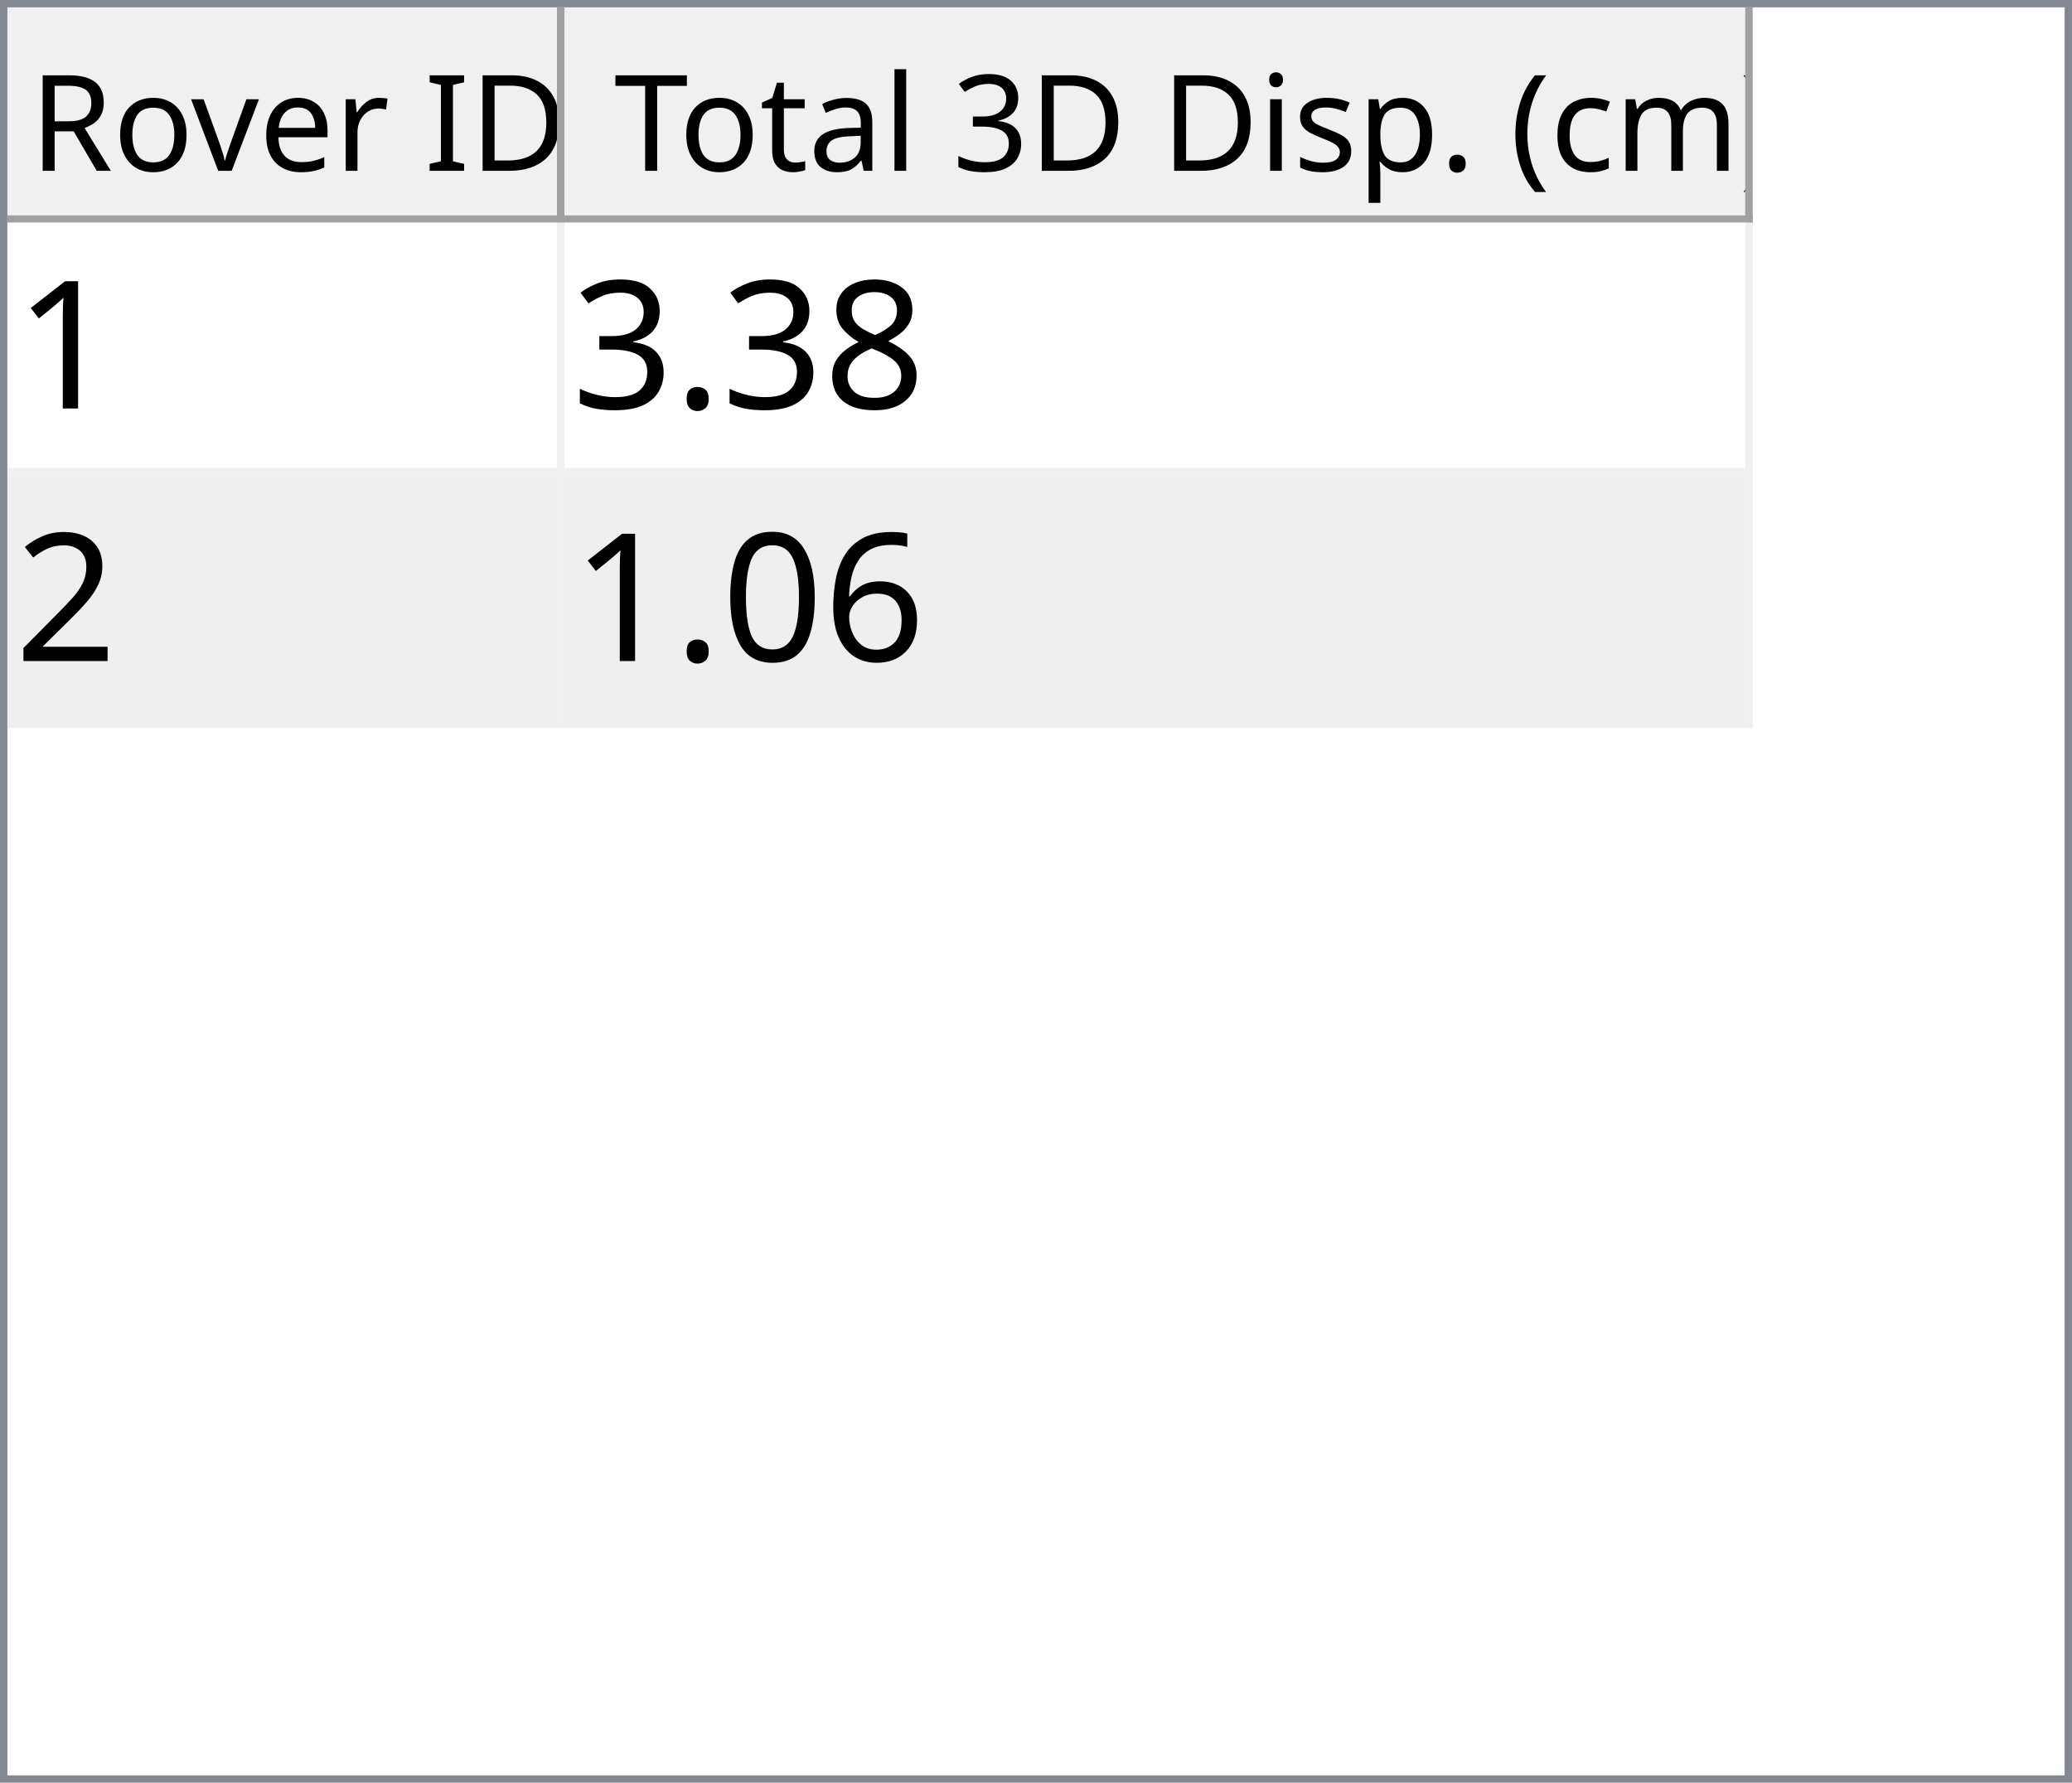
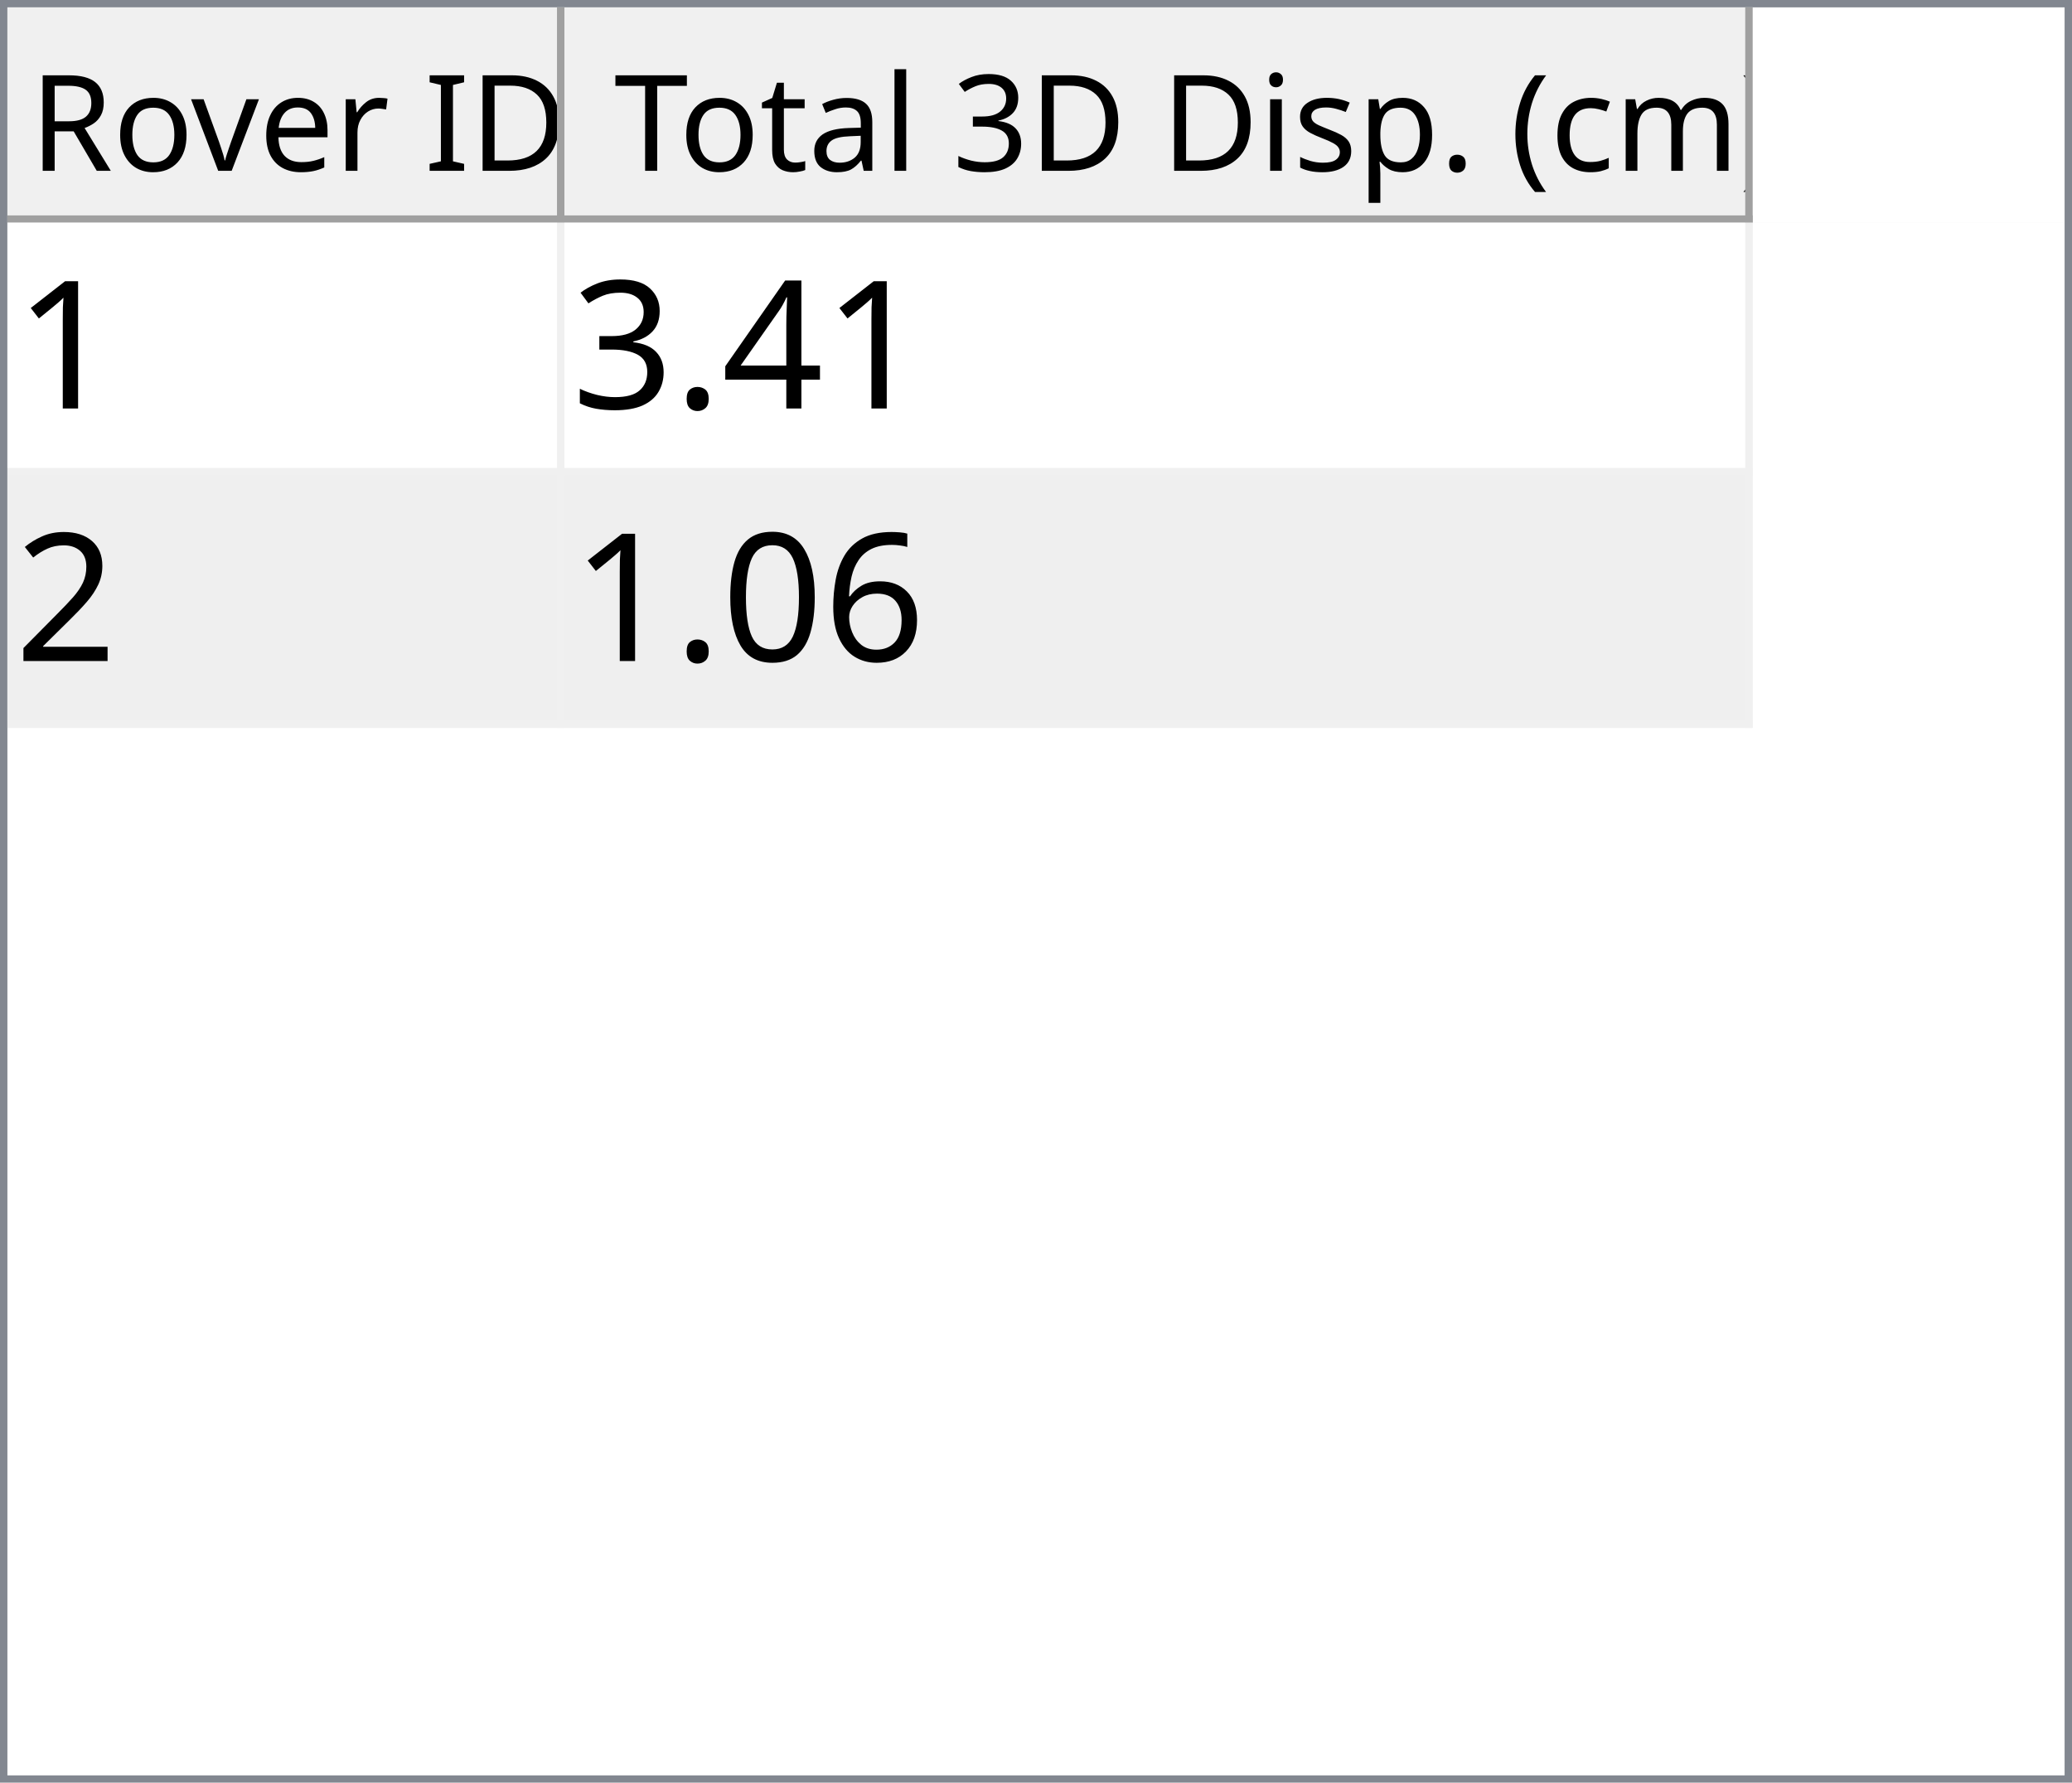
<svg xmlns="http://www.w3.org/2000/svg" style="fill-opacity:1; color-rendering:auto; color-interpolation:auto; text-rendering:auto; stroke:black; stroke-linecap:square; stroke-miterlimit:10; shape-rendering:auto; stroke-opacity:1; fill:black; stroke-dasharray:none; font-weight:normal; stroke-width:1; font-family:'Dialog'; font-style:normal; stroke-linejoin:miter; font-size:12px; stroke-dashoffset:0; image-rendering:auto;" width="279" height="240">
  <defs id="genericDefs" />
  <g>
    <defs id="defs1">
      <clipPath clipPathUnits="userSpaceOnUse" id="clipPath1">
        <path d="M0 0 L279 0 L279 240 L0 240 L0 0 Z" />
      </clipPath>
      <clipPath clipPathUnits="userSpaceOnUse" id="clipPath2">
        <path d="M0 0 L0 240 L279 240 L279 0 Z" />
      </clipPath>
      <clipPath clipPathUnits="userSpaceOnUse" id="clipPath3">
        <path d="M0 0 L0 29 L277 29 L277 0 Z" />
      </clipPath>
      <clipPath clipPathUnits="userSpaceOnUse" id="clipPath4">
        <path d="M0 0 L0 29 L75 29 L75 0 Z" />
      </clipPath>
      <clipPath clipPathUnits="userSpaceOnUse" id="clipPath5">
        <path d="M1 1 L1 28 L74 28 L74 1 Z" />
      </clipPath>
      <clipPath clipPathUnits="userSpaceOnUse" id="clipPath6">
        <path d="M0 0 L0 27 L73 27 L73 0 Z" />
      </clipPath>
      <clipPath clipPathUnits="userSpaceOnUse" id="clipPath7">
        <path d="M-0.5 -0.5 L-0.5 28.5 L74.5 28.5 L74.5 -0.5 Z" />
      </clipPath>
      <clipPath clipPathUnits="userSpaceOnUse" id="clipPath8">
        <path d="M0 0 L0 29 L160 29 L160 0 Z" />
      </clipPath>
      <clipPath clipPathUnits="userSpaceOnUse" id="clipPath9">
        <path d="M1 1 L1 28 L159 28 L159 1 Z" />
      </clipPath>
      <clipPath clipPathUnits="userSpaceOnUse" id="clipPath10">
        <path d="M0 0 L0 27 L158 27 L158 0 Z" />
      </clipPath>
      <clipPath clipPathUnits="userSpaceOnUse" id="clipPath11">
        <path d="M-0.5 -0.5 L-0.5 28.5 L159.5 28.5 L159.5 -0.5 Z" />
      </clipPath>
      <clipPath clipPathUnits="userSpaceOnUse" id="clipPath12">
        <path d="M0 0 L0 209 L277 209 L277 0 Z" />
      </clipPath>
      <clipPath clipPathUnits="userSpaceOnUse" id="clipPath13">
        <path d="M0 0 L0 68 L235 68 L235 0 Z" />
      </clipPath>
      <clipPath clipPathUnits="userSpaceOnUse" id="clipPath14">
        <path d="M-0.5 -0.5 L-0.5 67.5 L234.5 67.5 L234.5 -0.5 Z" />
      </clipPath>
      <clipPath clipPathUnits="userSpaceOnUse" id="clipPath15">
        <path d="M0 0 L0 33 L74 33 L74 0 Z" />
      </clipPath>
      <clipPath clipPathUnits="userSpaceOnUse" id="clipPath16">
        <path d="M0 0 L0 33 L159 33 L159 0 Z" />
      </clipPath>
      <font horiz-adv-x="64.551" id="font1">
        <font-face ascent="107.91" descent="25.098" units-per-em="100" style="font-style:normal; font-family:Segoe UI; font-weight:normal;" />
        <missing-glyph horiz-adv-x="64.551" d="M8.109 0 L8.109 68.266 L56.453 68.266 L56.453 0 L8.109 0 ZM15.328 7.234 L49.219 7.234 L49.219 61.031 L15.328 61.031 L15.328 7.234 Z" />
        <glyph unicode="D" horiz-adv-x="70.117" d="M9.188 0 L9.188 70.016 L28.516 70.016 Q65.531 70.016 65.531 35.891 Q65.531 19.672 55.25 9.836 Q44.969 0 27.734 0 L9.188 0 ZM17.391 62.594 L17.391 7.422 L27.828 7.422 Q41.609 7.422 49.273 14.797 Q56.938 22.172 56.938 35.688 Q56.938 62.594 28.328 62.594 L17.391 62.594 Z" />
        <glyph unicode="I" horiz-adv-x="26.611" d="M17.391 0 L9.188 0 L9.188 70.016 L17.391 70.016 L17.391 0 Z" />
        <glyph unicode=" " horiz-adv-x="27.393" d="" />
        <glyph unicode="r" horiz-adv-x="34.766" d="M34.188 41.891 Q32.078 43.5 28.125 43.5 Q23 43.5 19.555 38.672 Q16.109 33.844 16.109 25.484 L16.109 0 L8.109 0 L8.109 50 L16.109 50 L16.109 39.703 L16.312 39.703 Q18.016 44.969 21.531 47.922 Q25.047 50.875 29.391 50.875 Q32.516 50.875 34.188 50.203 L34.188 41.891 Z" />
        <glyph unicode="e" horiz-adv-x="52.295" d="M48.297 23 L12.984 23 Q13.188 14.656 17.484 10.109 Q21.781 5.562 29.297 5.562 Q37.75 5.562 44.828 11.141 L44.828 3.609 Q38.234 -1.172 27.391 -1.172 Q16.797 -1.172 10.742 5.641 Q4.688 12.453 4.688 24.812 Q4.688 36.469 11.305 43.82 Q17.922 51.172 27.734 51.172 Q37.547 51.172 42.922 44.828 Q48.297 38.484 48.297 27.203 L48.297 23 ZM40.094 29.781 Q40.047 36.719 36.75 40.578 Q33.453 44.438 27.594 44.438 Q21.922 44.438 17.969 40.383 Q14.016 36.328 13.094 29.781 L40.094 29.781 Z" />
        <glyph unicode="v" horiz-adv-x="47.9" d="M47.406 50 L27.484 0 L19.625 0 L0.688 50 L9.469 50 L22.172 13.672 Q23.578 9.672 23.922 6.688 L24.125 6.688 Q24.609 10.453 25.688 13.484 L38.969 50 L47.406 50 Z" />
        <glyph unicode="o" horiz-adv-x="58.594" d="M29 -1.172 Q17.922 -1.172 11.305 5.836 Q4.688 12.844 4.688 24.422 Q4.688 37.016 11.57 44.094 Q18.453 51.172 30.172 51.172 Q41.359 51.172 47.633 44.289 Q53.906 37.406 53.906 25.203 Q53.906 13.234 47.141 6.031 Q40.375 -1.172 29 -1.172 ZM29.594 44.438 Q21.875 44.438 17.383 39.188 Q12.891 33.938 12.891 24.703 Q12.891 15.828 17.43 10.695 Q21.969 5.562 29.594 5.562 Q37.359 5.562 41.531 10.594 Q45.703 15.625 45.703 24.906 Q45.703 34.281 41.531 39.359 Q37.359 44.438 29.594 44.438 Z" />
        <glyph unicode="R" horiz-adv-x="59.814" d="M59.375 0 L49.609 0 L37.891 19.625 Q36.281 22.359 34.766 24.289 Q33.25 26.219 31.664 27.438 Q30.078 28.656 28.25 29.219 Q26.422 29.781 24.125 29.781 L17.391 29.781 L17.391 0 L9.188 0 L9.188 70.016 L30.078 70.016 Q34.672 70.016 38.555 68.867 Q42.438 67.719 45.289 65.375 Q48.141 63.031 49.758 59.547 Q51.375 56.062 51.375 51.375 Q51.375 47.703 50.273 44.656 Q49.172 41.609 47.148 39.211 Q45.125 36.812 42.266 35.133 Q39.406 33.453 35.844 32.516 L35.844 32.328 Q37.594 31.547 38.891 30.547 Q40.188 29.547 41.359 28.18 Q42.531 26.812 43.68 25.078 Q44.828 23.344 46.234 21.047 L59.375 0 ZM17.391 62.594 L17.391 37.203 L28.516 37.203 Q31.594 37.203 34.203 38.133 Q36.812 39.062 38.719 40.797 Q40.625 42.531 41.703 45.047 Q42.781 47.562 42.781 50.688 Q42.781 56.297 39.141 59.445 Q35.5 62.594 28.609 62.594 L17.391 62.594 Z" />
        <glyph unicode=")" horiz-adv-x="30.176" d="M8.297 -15.922 L1.172 -15.922 Q16.406 2.344 16.406 26.812 Q16.406 51.469 1.078 70.016 L8.297 70.016 Q23.531 52.156 23.531 26.703 Q23.531 1.375 8.297 -15.922 Z" />
        <glyph unicode="m" horiz-adv-x="86.133" d="M79.109 0 L71.094 0 L71.094 28.719 Q71.094 37.016 68.531 40.727 Q65.969 44.438 59.906 44.438 Q54.781 44.438 51.195 39.75 Q47.609 35.062 47.609 28.516 L47.609 0 L39.594 0 L39.594 29.688 Q39.594 44.438 28.219 44.438 Q22.953 44.438 19.531 40.016 Q16.109 35.594 16.109 28.516 L16.109 0 L8.109 0 L8.109 50 L16.109 50 L16.109 42.094 L16.312 42.094 Q21.625 51.172 31.844 51.172 Q36.969 51.172 40.773 48.312 Q44.578 45.453 46 40.828 Q51.562 51.172 62.594 51.172 Q79.109 51.172 79.109 30.812 L79.109 0 Z" />
        <glyph unicode="c" horiz-adv-x="46.191" d="M42.188 2.297 Q36.422 -1.172 28.516 -1.172 Q17.828 -1.172 11.258 5.789 Q4.688 12.75 4.688 23.828 Q4.688 36.188 11.766 43.68 Q18.844 51.172 30.672 51.172 Q37.25 51.172 42.281 48.734 L42.281 40.531 Q36.719 44.438 30.375 44.438 Q22.703 44.438 17.797 38.945 Q12.891 33.453 12.891 24.516 Q12.891 15.719 17.508 10.641 Q22.125 5.562 29.891 5.562 Q36.422 5.562 42.188 9.906 L42.188 2.297 Z" />
        <glyph unicode="(" horiz-adv-x="30.176" d="M29.109 -15.922 L21.969 -15.922 Q6.844 1.375 6.844 26.703 Q6.844 52.156 21.969 70.016 L29.203 70.016 Q13.875 51.469 13.875 26.812 Q13.875 2.344 29.109 -15.922 Z" />
        <glyph unicode="." horiz-adv-x="21.68" d="M10.891 -1.078 Q8.641 -1.078 7.055 0.539 Q5.469 2.156 5.469 4.391 Q5.469 6.641 7.055 8.273 Q8.641 9.906 10.891 9.906 Q13.188 9.906 14.797 8.273 Q16.406 6.641 16.406 4.391 Q16.406 2.156 14.797 0.539 Q13.188 -1.078 10.891 -1.078 Z" />
        <glyph unicode="p" horiz-adv-x="58.789" d="M16.312 7.234 L16.109 7.234 L16.109 -23 L8.109 -23 L8.109 50 L16.109 50 L16.109 41.219 L16.312 41.219 Q22.219 51.172 33.594 51.172 Q43.266 51.172 48.688 44.461 Q54.109 37.75 54.109 26.469 Q54.109 13.922 48 6.375 Q41.891 -1.172 31.297 -1.172 Q21.578 -1.172 16.312 7.234 ZM16.109 27.391 L16.109 20.406 Q16.109 14.203 20.141 9.883 Q24.172 5.562 30.375 5.562 Q37.641 5.562 41.773 11.133 Q45.906 16.703 45.906 26.609 Q45.906 34.969 42.047 39.703 Q38.188 44.438 31.594 44.438 Q24.609 44.438 20.359 39.578 Q16.109 34.719 16.109 27.391 Z" />
        <glyph unicode="s" horiz-adv-x="42.432" d="M5.078 1.812 L5.078 10.406 Q11.625 5.562 19.484 5.562 Q30.031 5.562 30.031 12.594 Q30.031 14.594 29.125 15.992 Q28.219 17.391 26.68 18.461 Q25.141 19.531 23.07 20.383 Q21 21.234 18.609 22.172 Q15.281 23.484 12.766 24.828 Q10.25 26.172 8.57 27.859 Q6.891 29.547 6.031 31.695 Q5.172 33.844 5.172 36.719 Q5.172 40.234 6.789 42.945 Q8.406 45.656 11.086 47.484 Q13.766 49.312 17.211 50.242 Q20.656 51.172 24.312 51.172 Q30.812 51.172 35.938 48.922 L35.938 40.828 Q30.422 44.438 23.25 44.438 Q21 44.438 19.195 43.922 Q17.391 43.406 16.094 42.477 Q14.797 41.547 14.086 40.258 Q13.375 38.969 13.375 37.406 Q13.375 35.453 14.086 34.133 Q14.797 32.812 16.164 31.789 Q17.531 30.766 19.484 29.938 Q21.438 29.109 23.922 28.125 Q27.25 26.859 29.883 25.516 Q32.516 24.172 34.375 22.484 Q36.234 20.797 37.234 18.602 Q38.234 16.406 38.234 13.375 Q38.234 9.672 36.602 6.938 Q34.969 4.203 32.234 2.398 Q29.5 0.594 25.93 -0.289 Q22.359 -1.172 18.453 -1.172 Q10.75 -1.172 5.078 1.812 Z" />
        <glyph unicode="i" horiz-adv-x="24.219" d="M12.203 62.703 Q10.062 62.703 8.547 64.164 Q7.031 65.625 7.031 67.875 Q7.031 70.125 8.547 71.609 Q10.062 73.094 12.203 73.094 Q14.406 73.094 15.945 71.609 Q17.484 70.125 17.484 67.875 Q17.484 65.719 15.945 64.211 Q14.406 62.703 12.203 62.703 ZM16.109 0 L8.109 0 L8.109 50 L16.109 50 L16.109 0 Z" />
        <glyph unicode="3" horiz-adv-x="53.906" d="M46.531 19.828 Q46.531 15.094 44.75 11.211 Q42.969 7.328 39.719 4.57 Q36.469 1.812 31.93 0.297 Q27.391 -1.219 21.922 -1.219 Q11.922 -1.219 6 2.594 L6 11.188 Q13.094 5.609 22.219 5.609 Q25.875 5.609 28.828 6.539 Q31.781 7.469 33.906 9.227 Q36.031 10.984 37.18 13.477 Q38.328 15.969 38.328 19.094 Q38.328 32.812 18.797 32.812 L12.984 32.812 L12.984 39.594 L18.5 39.594 Q35.797 39.594 35.797 52.484 Q35.797 64.406 22.609 64.406 Q15.188 64.406 8.688 59.422 L8.688 67.188 Q15.375 71.188 24.609 71.188 Q29 71.188 32.57 69.969 Q36.141 68.75 38.68 66.555 Q41.219 64.359 42.609 61.281 Q44 58.203 44 54.5 Q44 40.672 30.031 36.719 L30.031 36.531 Q33.594 36.141 36.625 34.797 Q39.656 33.453 41.852 31.305 Q44.047 29.156 45.289 26.25 Q46.531 23.344 46.531 19.828 Z" />
        <glyph unicode="l" horiz-adv-x="24.219" d="M16.109 0 L8.109 0 L8.109 74.031 L16.109 74.031 L16.109 0 Z" />
        <glyph unicode="a" horiz-adv-x="50.879" d="M43.891 0 L35.891 0 L35.891 7.812 L35.688 7.812 Q30.469 -1.172 20.312 -1.172 Q12.844 -1.172 8.617 2.781 Q4.391 6.734 4.391 13.281 Q4.391 27.297 20.906 29.594 L35.891 31.688 Q35.891 44.438 25.594 44.438 Q16.547 44.438 9.281 38.281 L9.281 46.484 Q16.656 51.172 26.266 51.172 Q43.891 51.172 43.891 32.516 L43.891 0 ZM35.891 25.297 L23.828 23.641 Q18.266 22.859 15.43 20.875 Q12.594 18.891 12.594 13.875 Q12.594 10.203 15.211 7.883 Q17.828 5.562 22.172 5.562 Q28.125 5.562 32.008 9.742 Q35.891 13.922 35.891 20.312 L35.891 25.297 Z" />
        <glyph unicode="t" horiz-adv-x="33.887" d="M31.297 0.484 Q28.469 -1.078 23.828 -1.078 Q10.688 -1.078 10.688 13.578 L10.688 43.172 L2.094 43.172 L2.094 50 L10.688 50 L10.688 62.203 L18.703 64.797 L18.703 50 L31.297 50 L31.297 43.172 L18.703 43.172 L18.703 14.984 Q18.703 9.969 20.414 7.82 Q22.125 5.672 26.078 5.672 Q29.109 5.672 31.297 7.328 L31.297 0.484 Z" />
        <glyph unicode="T" horiz-adv-x="52.393" d="M50.594 62.594 L30.375 62.594 L30.375 0 L22.172 0 L22.172 62.594 L2 62.594 L2 70.016 L50.594 70.016 L50.594 62.594 Z" />
      </font>
      <font horiz-adv-x="75.0" id="font2">
        <font-face ascent="100.537" descent="21.973" units-per-em="100" style="font-style:normal; font-family:sans-serif; font-weight:normal;" />
        <missing-glyph horiz-adv-x="75.0" d="M12.5 0 L12.5 62.5 L62.5 62.5 L62.5 0 L12.5 0 ZM14.062 1.562 L60.938 1.562 L60.938 60.938 L14.062 60.938 L14.062 1.562 Z" />
        <glyph unicode="1" horiz-adv-x="55.615" d="M37.25 0 L28.469 0 L28.469 56 Q25.297 52.984 20.141 49.953 Q14.984 46.922 10.891 45.406 L10.891 53.906 Q18.266 57.375 23.781 62.305 Q29.297 67.234 31.594 71.875 L37.25 71.875 L37.25 0 Z" />
-         <glyph unicode="8" horiz-adv-x="55.615" d="M17.672 38.812 Q12.203 40.828 9.57 44.539 Q6.938 48.25 6.938 53.422 Q6.938 61.234 12.555 66.555 Q18.172 71.875 27.484 71.875 Q36.859 71.875 42.578 66.43 Q48.297 60.984 48.297 53.172 Q48.297 48.188 45.68 44.508 Q43.062 40.828 37.75 38.812 Q44.344 36.672 47.781 31.883 Q51.219 27.094 51.219 20.453 Q51.219 11.281 44.727 5.031 Q38.234 -1.219 27.641 -1.219 Q17.047 -1.219 10.547 5.055 Q4.047 11.328 4.047 20.703 Q4.047 27.688 7.594 32.398 Q11.141 37.109 17.672 38.812 ZM15.922 53.719 Q15.922 48.641 19.195 45.414 Q22.469 42.188 27.688 42.188 Q32.766 42.188 36.016 45.383 Q39.266 48.578 39.266 53.219 Q39.266 58.062 35.914 61.359 Q32.562 64.656 27.594 64.656 Q22.562 64.656 19.242 61.43 Q15.922 58.203 15.922 53.719 ZM13.094 20.656 Q13.094 16.891 14.875 13.375 Q16.656 9.859 20.172 7.93 Q23.688 6 27.734 6 Q34.031 6 38.133 10.055 Q42.234 14.109 42.234 20.359 Q42.234 26.703 38.016 30.859 Q33.797 35.016 27.438 35.016 Q21.234 35.016 17.164 30.914 Q13.094 26.812 13.094 20.656 Z" />
+         <glyph unicode="4" horiz-adv-x="55.615" d="M32.328 0 L32.328 17.141 L1.266 17.141 L1.266 25.203 L33.938 71.578 L41.109 71.578 L41.109 25.203 L50.781 25.203 L50.781 17.141 L41.109 17.141 L41.109 0 L32.328 0 ZM32.328 25.203 L32.328 57.469 L9.906 25.203 L32.328 25.203 Z" />
        <glyph unicode="." horiz-adv-x="27.783" d="M9.078 0 L9.078 10.016 L19.094 10.016 L19.094 0 L9.078 0 Z" />
        <glyph unicode="3" horiz-adv-x="55.615" d="M4.203 18.891 L12.984 20.062 Q14.5 12.594 18.141 9.297 Q21.781 6 27 6 Q33.203 6 37.477 10.297 Q41.75 14.594 41.75 20.953 Q41.75 27 37.797 30.93 Q33.844 34.859 27.734 34.859 Q25.25 34.859 21.531 33.891 L22.516 41.609 Q23.391 41.5 23.922 41.5 Q29.547 41.5 34.039 44.43 Q38.531 47.359 38.531 53.469 Q38.531 58.297 35.258 61.477 Q31.984 64.656 26.812 64.656 Q21.688 64.656 18.266 61.43 Q14.844 58.203 13.875 51.766 L5.078 53.328 Q6.688 62.156 12.398 67.016 Q18.109 71.875 26.609 71.875 Q32.469 71.875 37.398 69.359 Q42.328 66.844 44.945 62.5 Q47.562 58.156 47.562 53.266 Q47.562 48.641 45.07 44.828 Q42.578 41.016 37.703 38.766 Q44.047 37.312 47.562 32.695 Q51.078 28.078 51.078 21.141 Q51.078 11.766 44.242 5.25 Q37.406 -1.266 26.953 -1.266 Q17.531 -1.266 11.305 4.352 Q5.078 9.969 4.203 18.891 Z" />
        <glyph unicode="2" horiz-adv-x="55.615" d="M50.344 8.453 L50.344 0 L3.031 0 Q2.938 3.172 4.047 6.109 Q5.859 10.938 9.836 15.625 Q13.812 20.312 21.344 26.469 Q33.016 36.031 37.117 41.625 Q41.219 47.219 41.219 52.203 Q41.219 57.422 37.477 61.008 Q33.734 64.594 27.734 64.594 Q21.391 64.594 17.578 60.789 Q13.766 56.984 13.719 50.25 L4.688 51.172 Q5.609 61.281 11.664 66.578 Q17.719 71.875 27.938 71.875 Q38.234 71.875 44.242 66.164 Q50.25 60.453 50.25 52 Q50.25 47.703 48.492 43.555 Q46.734 39.406 42.656 34.812 Q38.578 30.219 29.109 22.219 Q21.188 15.578 18.945 13.211 Q16.703 10.844 15.234 8.453 L50.344 8.453 Z" />
        <glyph unicode="6" horiz-adv-x="55.615" d="M49.75 54.047 L41.016 53.375 Q39.844 58.547 37.703 60.891 Q34.125 64.656 28.906 64.656 Q24.703 64.656 21.531 62.312 Q17.391 59.281 14.992 53.469 Q12.594 47.656 12.5 36.922 Q15.672 41.75 20.266 44.094 Q24.859 46.438 29.891 46.438 Q38.672 46.438 44.852 39.969 Q51.031 33.5 51.031 23.25 Q51.031 16.5 48.125 10.719 Q45.219 4.938 40.141 1.859 Q35.062 -1.219 28.609 -1.219 Q17.625 -1.219 10.695 6.859 Q3.766 14.938 3.766 33.5 Q3.766 54.25 11.422 63.672 Q18.109 71.875 29.438 71.875 Q37.891 71.875 43.289 67.141 Q48.688 62.406 49.75 54.047 ZM13.875 23.188 Q13.875 18.656 15.797 14.508 Q17.719 10.359 21.188 8.18 Q24.656 6 28.469 6 Q34.031 6 38.039 10.492 Q42.047 14.984 42.047 22.703 Q42.047 30.125 38.086 34.398 Q34.125 38.672 28.125 38.672 Q22.172 38.672 18.023 34.398 Q13.875 30.125 13.875 23.188 Z" />
        <glyph unicode="0" horiz-adv-x="55.615" d="M4.156 35.297 Q4.156 48 6.766 55.742 Q9.375 63.484 14.523 67.68 Q19.672 71.875 27.484 71.875 Q33.25 71.875 37.594 69.555 Q41.938 67.234 44.773 62.867 Q47.609 58.5 49.219 52.227 Q50.828 45.953 50.828 35.297 Q50.828 22.703 48.242 14.969 Q45.656 7.234 40.508 3.008 Q35.359 -1.219 27.484 -1.219 Q17.141 -1.219 11.234 6.203 Q4.156 15.141 4.156 35.297 ZM13.188 35.297 Q13.188 17.672 17.312 11.836 Q21.438 6 27.484 6 Q33.547 6 37.672 11.859 Q41.797 17.719 41.797 35.297 Q41.797 52.984 37.672 58.789 Q33.547 64.594 27.391 64.594 Q21.344 64.594 17.719 59.469 Q13.188 52.938 13.188 35.297 Z" />
      </font>
    </defs>
    <g style="fill:white; stroke:white;">
      <rect x="0" y="0" width="279" style="clip-path:url(#clipPath1); stroke:none;" height="240" />
    </g>
    <g style="fill:white; text-rendering:optimizeSpeed; color-rendering:optimizeSpeed; image-rendering:optimizeSpeed; shape-rendering:crispEdges; stroke:white; color-interpolation:sRGB;">
      <rect x="0" width="279" height="240" y="0" style="stroke:none;" />
      <path style="stroke:none;" d="M0 240 L279 240 L279 0 L0 0 Z" />
    </g>
    <g style="fill:rgb(240,240,240); font-size:18px; font-family:'Segoe UI'; stroke:rgb(240,240,240);">
      <rect x="0" y="0" width="279" style="clip-path:url(#clipPath2); stroke:none;" height="240" />
    </g>
    <g style="fill:rgb(130,135,144); font-size:18px; font-family:'Segoe UI'; stroke:rgb(130,135,144);">
      <path d="M0 0 L279 0 L279 240 L0 240 L0 0 ZM1 1 L278 1 L278 239 L1 239 L1 1 Z" style="fill-rule:evenodd; clip-path:url(#clipPath2); stroke:none;" />
    </g>
    <g style="fill:white; font-size:18px; font-family:'Segoe UI'; stroke:white;" transform="translate(1,1)">
      <rect x="0" y="0" width="277" style="clip-path:url(#clipPath3); stroke:none;" height="29" />
    </g>
    <g style="fill:rgb(240,240,240); font-size:18px; font-family:'Segoe UI'; stroke:rgb(240,240,240);" transform="translate(1,1)">
      <rect x="0" y="0" width="75" style="clip-path:url(#clipPath4); stroke:none;" height="29" />
    </g>
    <g style="font-family:'Segoe UI'; font-size:18px;" transform="translate(2,2)">
      <text x="2" xml:space="preserve" y="21" style="clip-path:url(#clipPath6); stroke:none;">Rover ID</text>
    </g>
    <g transform="translate(1.5,1.5)" style="fill:rgb(160,160,160); font-size:18px; font-family:'Segoe UI'; stroke:rgb(160,160,160); stroke-linejoin:bevel;">
      <line x1="74" x2="74" y1="0" style="fill:none; clip-path:url(#clipPath7);" y2="28" />
    </g>
    <g transform="matrix(1,0,0,1,1,1) translate(0.5,0.5)" style="fill:rgb(160,160,160); font-size:18px; font-family:'Segoe UI'; stroke:rgb(160,160,160); stroke-linejoin:bevel;">
      <line x1="0" x2="74" y1="28" style="fill:none; clip-path:url(#clipPath7);" y2="28" />
    </g>
    <g style="fill:rgb(240,240,240); font-size:18px; font-family:'Segoe UI'; stroke:rgb(240,240,240);" transform="translate(76,1)">
      <rect x="0" y="0" width="160" style="clip-path:url(#clipPath8); stroke:none;" height="29" />
    </g>
    <g style="font-family:'Segoe UI'; font-size:18px;" transform="translate(77,2)">
      <text x="1" xml:space="preserve" y="21" style="clip-path:url(#clipPath10); stroke:none;"> Total 3D Disp. (cm)</text>
    </g>
    <g transform="translate(76.5,1.5)" style="fill:rgb(160,160,160); font-size:18px; font-family:'Segoe UI'; stroke:rgb(160,160,160); stroke-linejoin:bevel;">
      <line x1="159" x2="159" y1="0" style="fill:none; clip-path:url(#clipPath11);" y2="28" />
    </g>
    <g transform="matrix(1,0,0,1,76,1) translate(0.5,0.5)" style="fill:rgb(160,160,160); font-size:18px; font-family:'Segoe UI'; stroke:rgb(160,160,160); stroke-linejoin:bevel;">
      <line x1="0" x2="159" y1="28" style="fill:none; clip-path:url(#clipPath11);" y2="28" />
    </g>
    <g style="fill:white; font-size:18px; font-family:'Segoe UI'; stroke:white;" transform="translate(1,30)">
      <rect x="0" y="0" width="277" style="clip-path:url(#clipPath12); stroke:none;" height="209" />
    </g>
    <g style="fill:rgb(240,240,240); font-size:24px; font-family:sans-serif; stroke:rgb(240,240,240);" transform="translate(1,30)">
      <rect x="0" y="0" width="235" style="clip-path:url(#clipPath13); stroke:none;" height="68" />
      <line transform="translate(0.5,0.5)" x1="0" x2="234" y1="33" style="clip-path:url(#clipPath14); fill:none; stroke-linejoin:bevel;" y2="33" />
    </g>
    <g transform="matrix(1,0,0,1,1,30) translate(0.5,0.5)" style="fill:rgb(240,240,240); font-size:24px; font-family:sans-serif; stroke:rgb(240,240,240); stroke-linejoin:bevel;">
      <line x1="0" x2="234" y1="67" style="fill:none; clip-path:url(#clipPath14);" y2="67" />
    </g>
    <g transform="matrix(1,0,0,1,1,30) translate(0.5,0.5)" style="fill:rgb(240,240,240); font-size:24px; font-family:sans-serif; stroke:rgb(240,240,240); stroke-linejoin:bevel;">
      <line x1="74" x2="74" y1="0" style="fill:none; clip-path:url(#clipPath14);" y2="67" />
    </g>
    <g transform="matrix(1,0,0,1,1,30) translate(0.5,0.5)" style="fill:rgb(240,240,240); font-size:24px; font-family:sans-serif; stroke:rgb(240,240,240); stroke-linejoin:bevel;">
      <line x1="234" x2="234" y1="0" style="fill:none; clip-path:url(#clipPath14);" y2="67" />
    </g>
    <g style="fill:white; font-size:24px; font-family:sans-serif; stroke:white;" transform="matrix(1,0,0,1,1,30)">
      <rect x="0" y="0" width="74" style="clip-path:url(#clipPath15); stroke:none;" height="33" />
      <text x="1" y="25" style="fill:black; clip-path:url(#clipPath15); stroke:none;" xml:space="preserve">1</text>
    </g>
    <g style="fill:white; font-size:24px; font-family:sans-serif; stroke:white;" transform="matrix(1,0,0,1,1,30) translate(75,0)">
      <rect x="0" y="0" width="159" style="clip-path:url(#clipPath16); stroke:none;" height="33" />
-       <text x="1" y="25" style="fill:black; clip-path:url(#clipPath16); stroke:none;" xml:space="preserve">3.38</text>
+       <text x="1" y="25" style="fill:black; clip-path:url(#clipPath16); stroke:none;" xml:space="preserve">3.41</text>
    </g>
    <g style="fill:rgb(239,239,239); font-size:24px; font-family:sans-serif; stroke:rgb(239,239,239);" transform="matrix(1,0,0,1,1,30) translate(0,34)">
      <rect x="0" y="0" width="74" style="clip-path:url(#clipPath15); stroke:none;" height="33" />
      <text x="1" y="25" style="fill:black; clip-path:url(#clipPath15); stroke:none;" xml:space="preserve">2</text>
    </g>
    <g style="fill:rgb(239,239,239); font-size:24px; font-family:sans-serif; stroke:rgb(239,239,239);" transform="matrix(1,0,0,1,1,30) translate(75,34)">
      <rect x="0" y="0" width="159" style="clip-path:url(#clipPath16); stroke:none;" height="33" />
      <text x="1" y="25" style="fill:black; clip-path:url(#clipPath16); stroke:none;" xml:space="preserve">1.06</text>
    </g>
  </g>
</svg>
